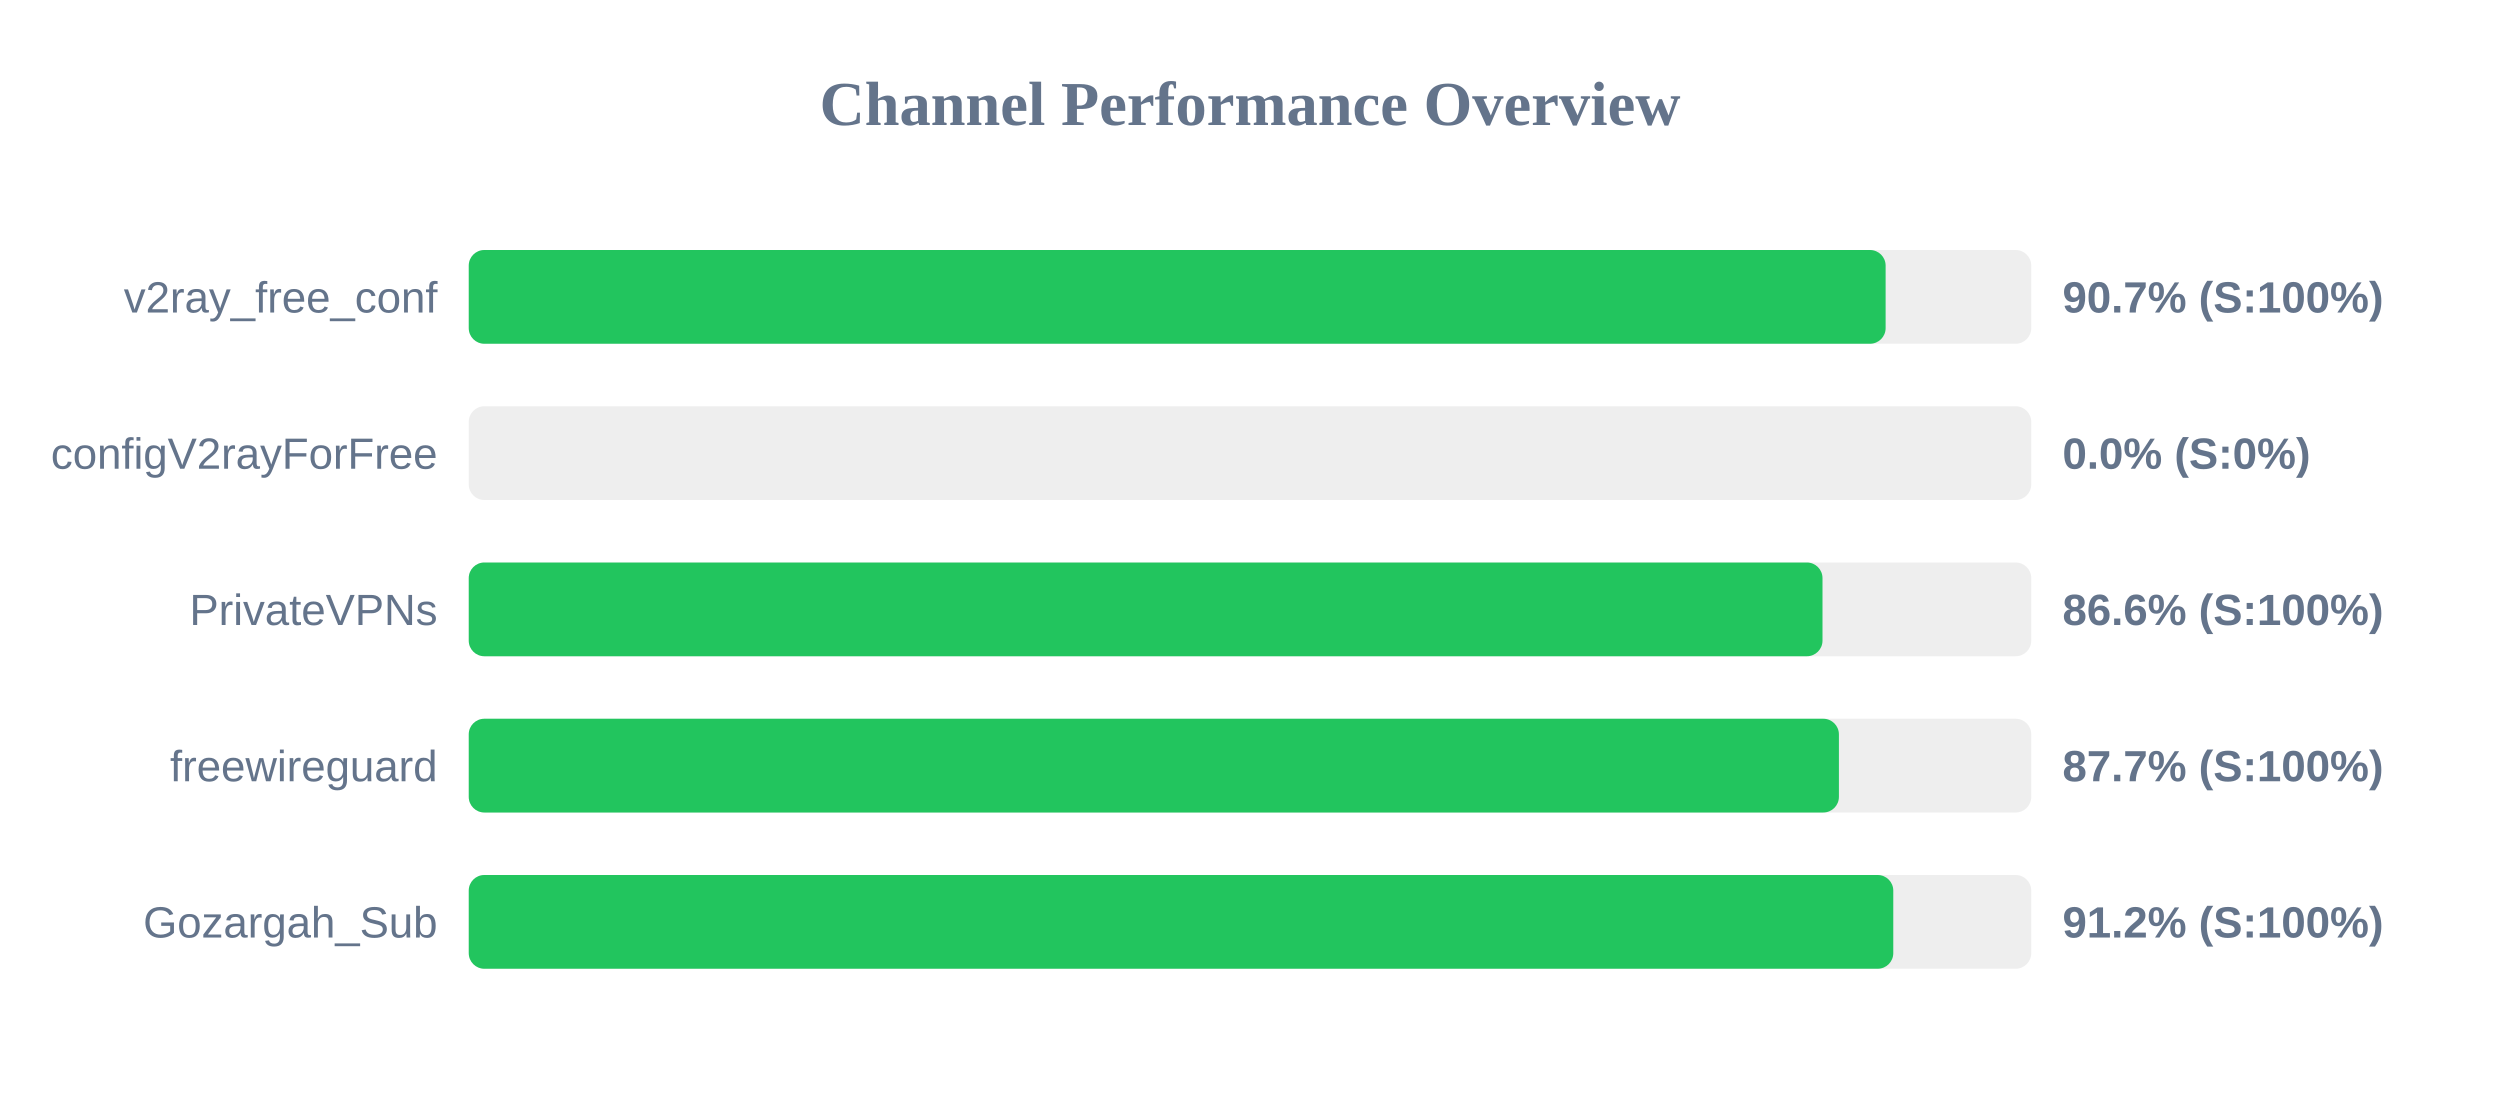
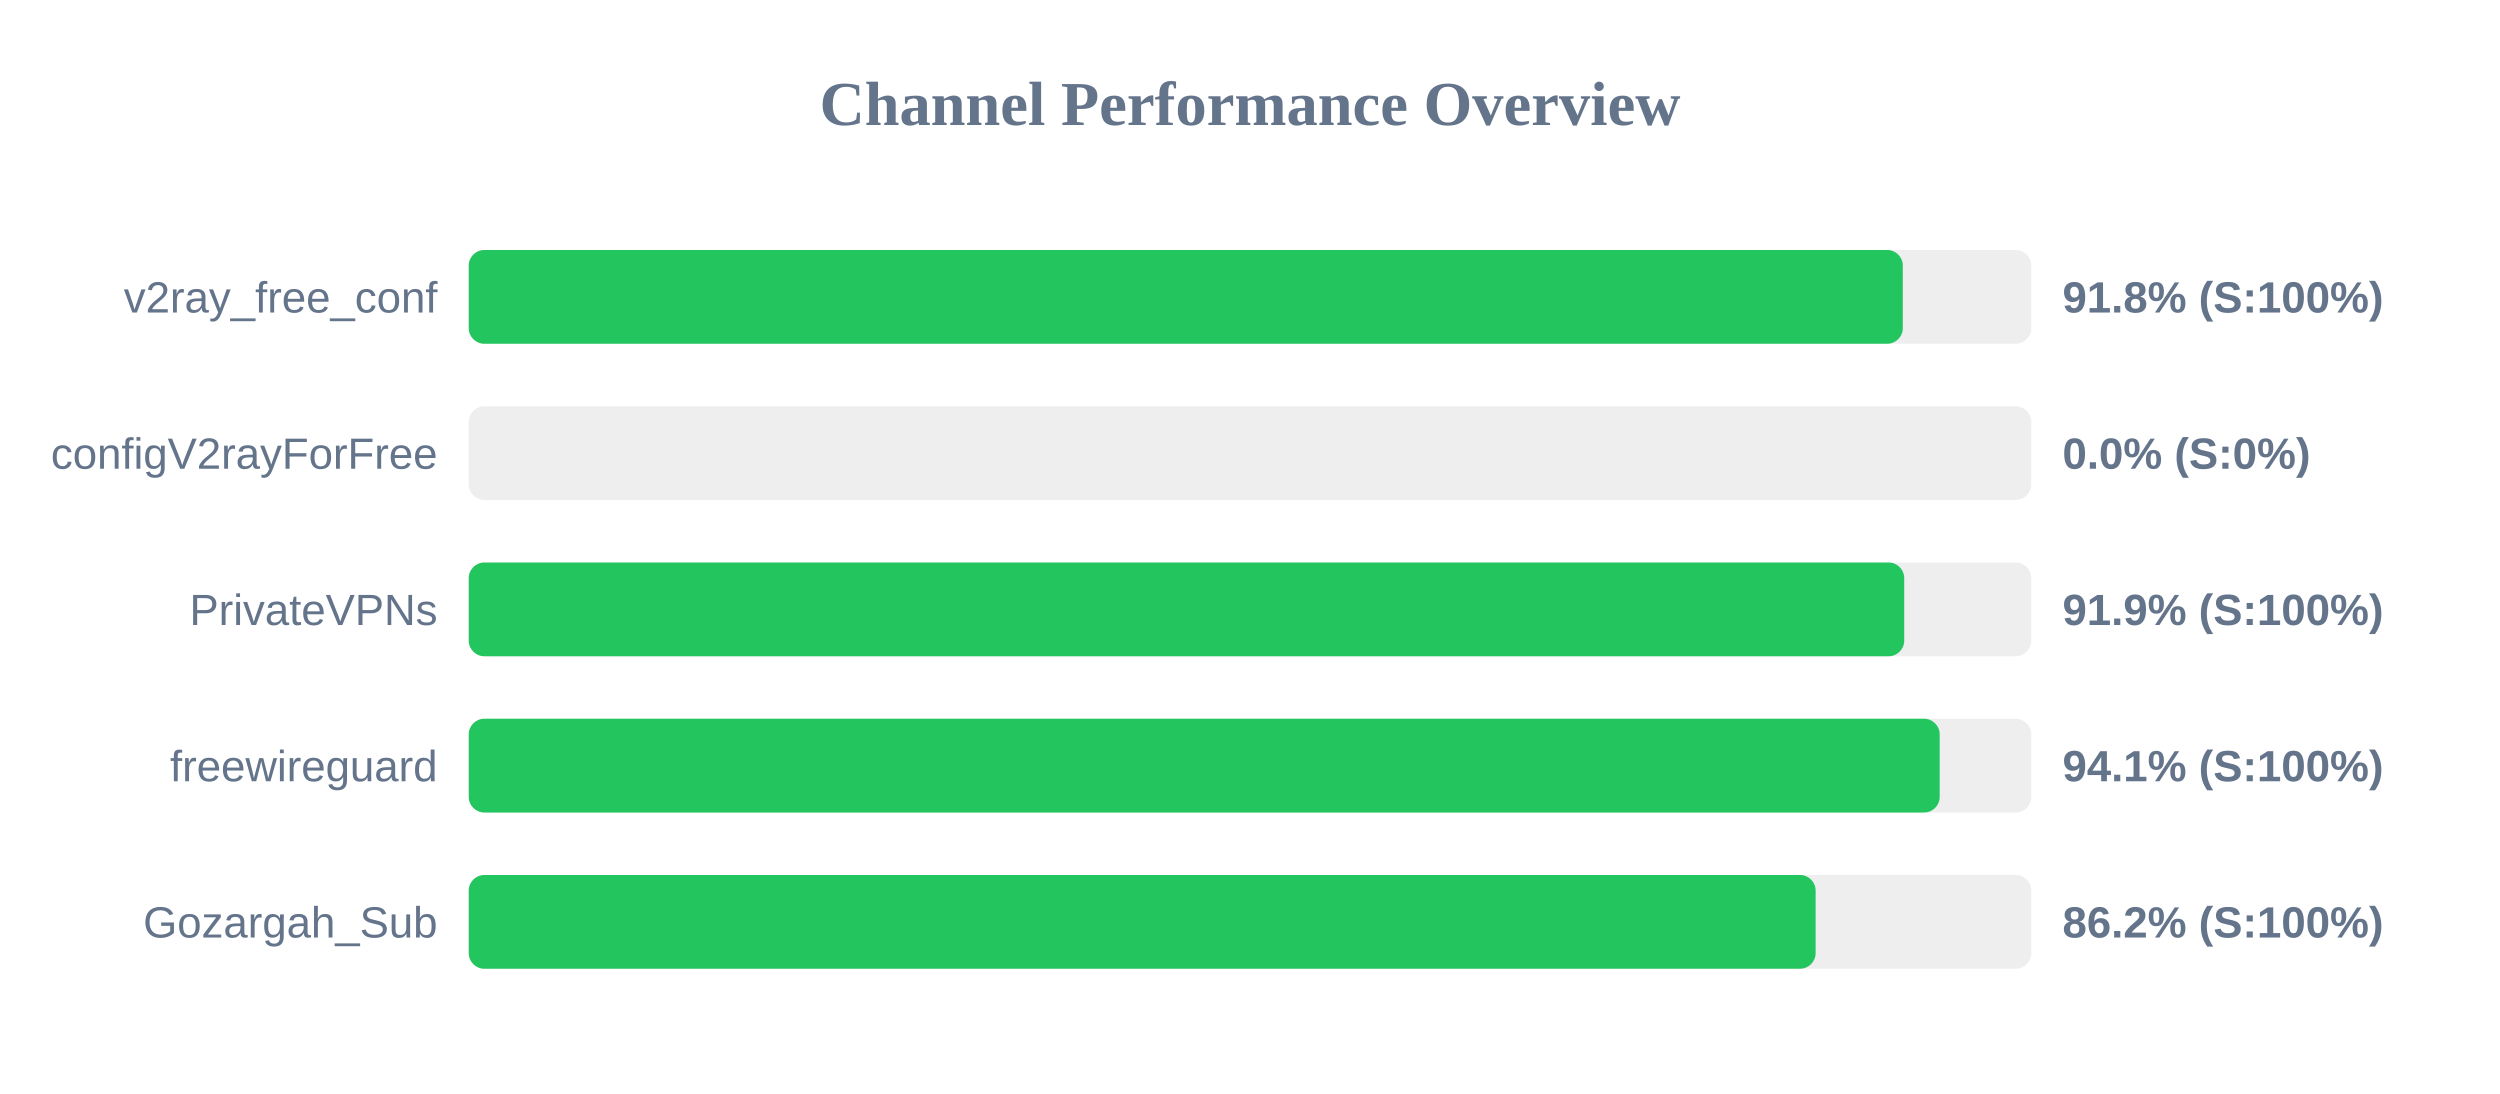
<svg xmlns="http://www.w3.org/2000/svg" width="800" height="350" version="1.1">
  <style>
        .row { font: 14px Arial; fill: #64748b; }
        .score { font: bold 14px Arial; fill: #64748b; }
    </style>
  <text x="400" y="40" text-anchor="middle" font-size="20px" font-weight="bold" fill="#64748b">Channel Performance Overview</text>
  <rect x="150" y="80" width="500" height="30" fill="#eee" rx="5" />
-   <rect x="150" y="80" width="453.4" height="30" fill="#22c55e" rx="5" />
+   <rect x="150" y="80" width="458.9" height="30" fill="#22c55e" rx="5" />
  <text x="140" y="100" text-anchor="end" class="row">v2ray_free_conf</text>
-   <text x="660" y="100" text-anchor="start" class="score">90.7% (S:100%)</text>
+   <text x="660" y="100" text-anchor="start" class="score">91.8% (S:100%)</text>
  <rect x="150" y="130" width="500" height="30" fill="#eee" rx="5" />
  <rect x="150" y="130" width="0.0" height="30" fill="#ef4444" rx="5" />
  <text x="140" y="150" text-anchor="end" class="row">configV2rayForFree</text>
  <text x="660" y="150" text-anchor="start" class="score">0.0% (S:0%)</text>
  <rect x="150" y="180" width="500" height="30" fill="#eee" rx="5" />
-   <rect x="150" y="180" width="433.2" height="30" fill="#22c55e" rx="5" />
+   <rect x="150" y="180" width="459.35" height="30" fill="#22c55e" rx="5" />
  <text x="140" y="200" text-anchor="end" class="row">PrivateVPNs</text>
-   <text x="660" y="200" text-anchor="start" class="score">86.6% (S:100%)</text>
+   <text x="660" y="200" text-anchor="start" class="score">91.9% (S:100%)</text>
  <rect x="150" y="230" width="500" height="30" fill="#eee" rx="5" />
-   <rect x="150" y="230" width="438.45" height="30" fill="#22c55e" rx="5" />
+   <rect x="150" y="230" width="470.7" height="30" fill="#22c55e" rx="5" />
  <text x="140" y="250" text-anchor="end" class="row">freewireguard</text>
-   <text x="660" y="250" text-anchor="start" class="score">87.7% (S:100%)</text>
+   <text x="660" y="250" text-anchor="start" class="score">94.1% (S:100%)</text>
  <rect x="150" y="280" width="500" height="30" fill="#eee" rx="5" />
-   <rect x="150" y="280" width="455.85" height="30" fill="#22c55e" rx="5" />
+   <rect x="150" y="280" width="431.0" height="30" fill="#22c55e" rx="5" />
  <text x="140" y="300" text-anchor="end" class="row">Gozargah_Sub</text>
-   <text x="660" y="300" text-anchor="start" class="score">91.2% (S:100%)</text>
+   <text x="660" y="300" text-anchor="start" class="score">86.2% (S:100%)</text>
</svg>
